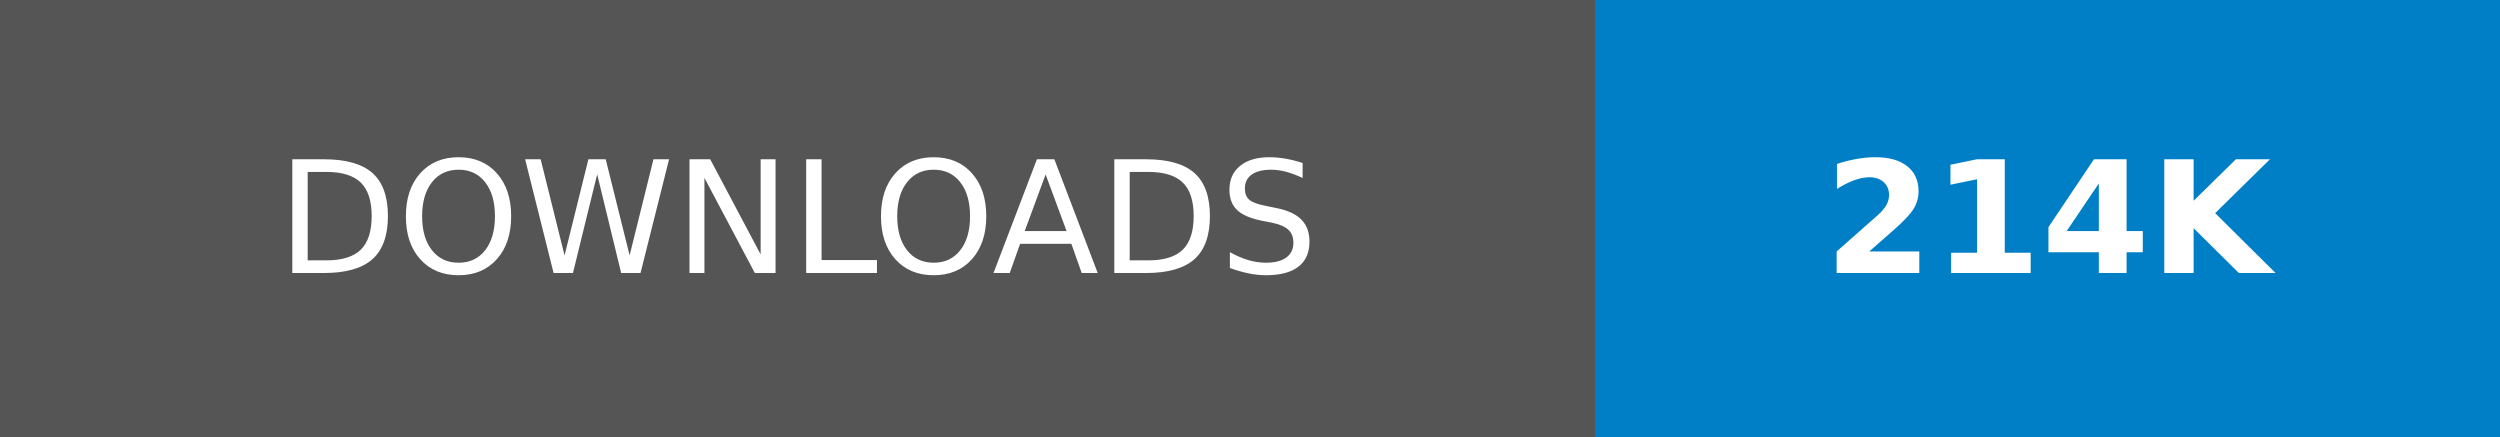
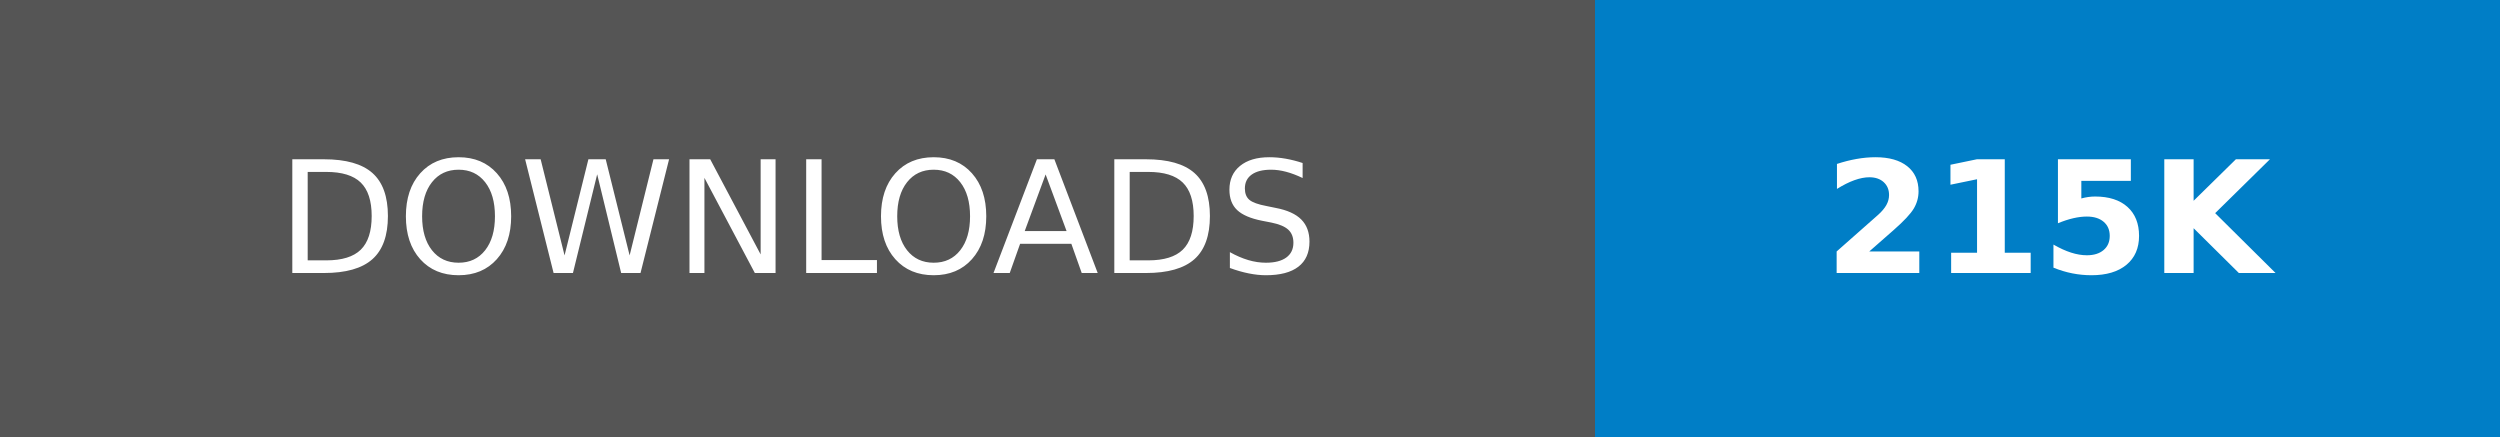
- <svg xmlns="http://www.w3.org/2000/svg" width="160.25" height="28" role="img" aria-label="DOWNLOADS: 214K">
+ <svg xmlns="http://www.w3.org/2000/svg" width="160.25" height="28" role="img" aria-label="DOWNLOADS: 215K">
  <g shape-rendering="crispEdges">
    <rect width="102.25" height="28" fill="#555" />
    <rect x="102.25" width="58" height="28" fill="#007ec6" />
  </g>
  <g fill="#fff" text-anchor="middle" font-family="Verdana,Geneva,DejaVu Sans,sans-serif" text-rendering="geometricPrecision" font-size="100">
    <text transform="scale(.1)" x="511.25" y="175" textLength="782.5" fill="#fff">DOWNLOADS</text>
-     <text transform="scale(.1)" x="1312.5" y="175" textLength="340" fill="#fff" font-weight="bold">214K</text>
+     <text transform="scale(.1)" x="1312.5" y="175" textLength="340" fill="#fff" font-weight="bold">215K</text>
  </g>
</svg>
